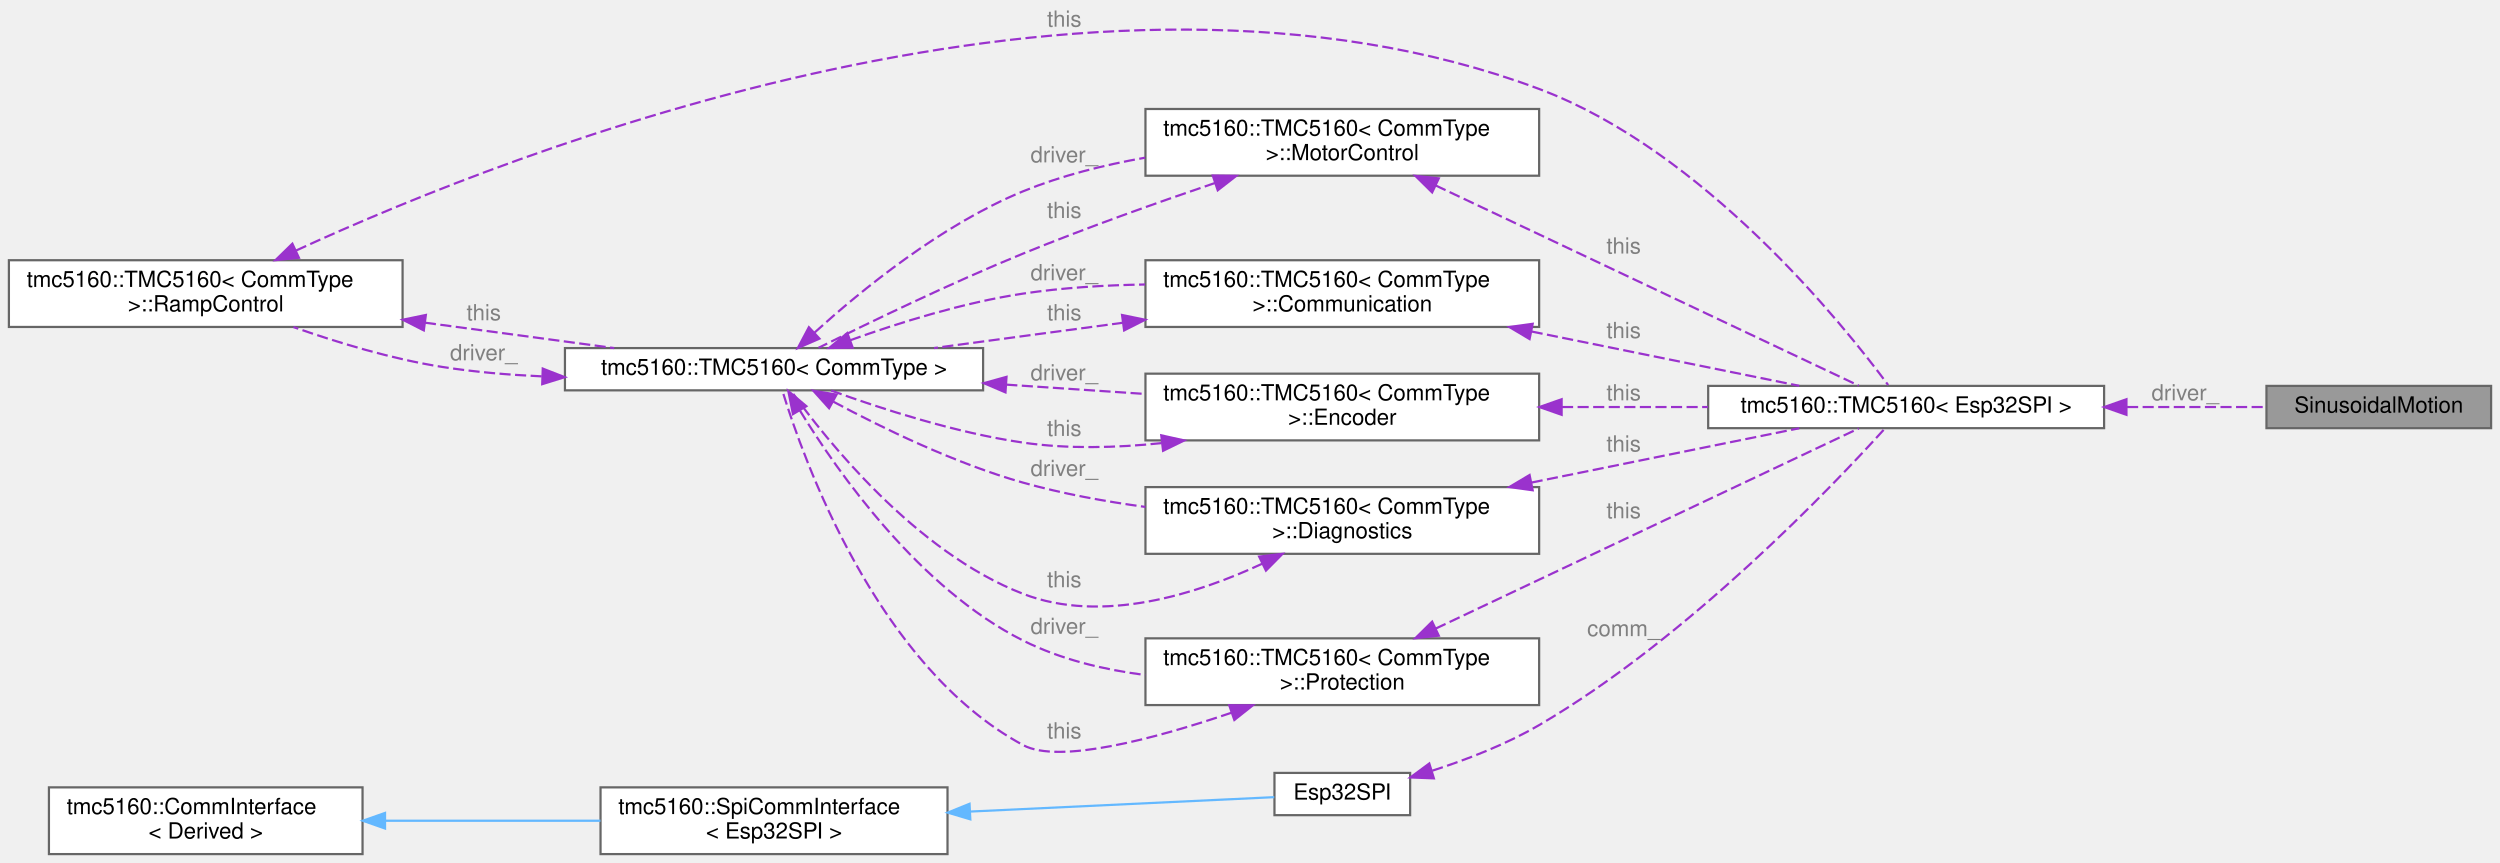
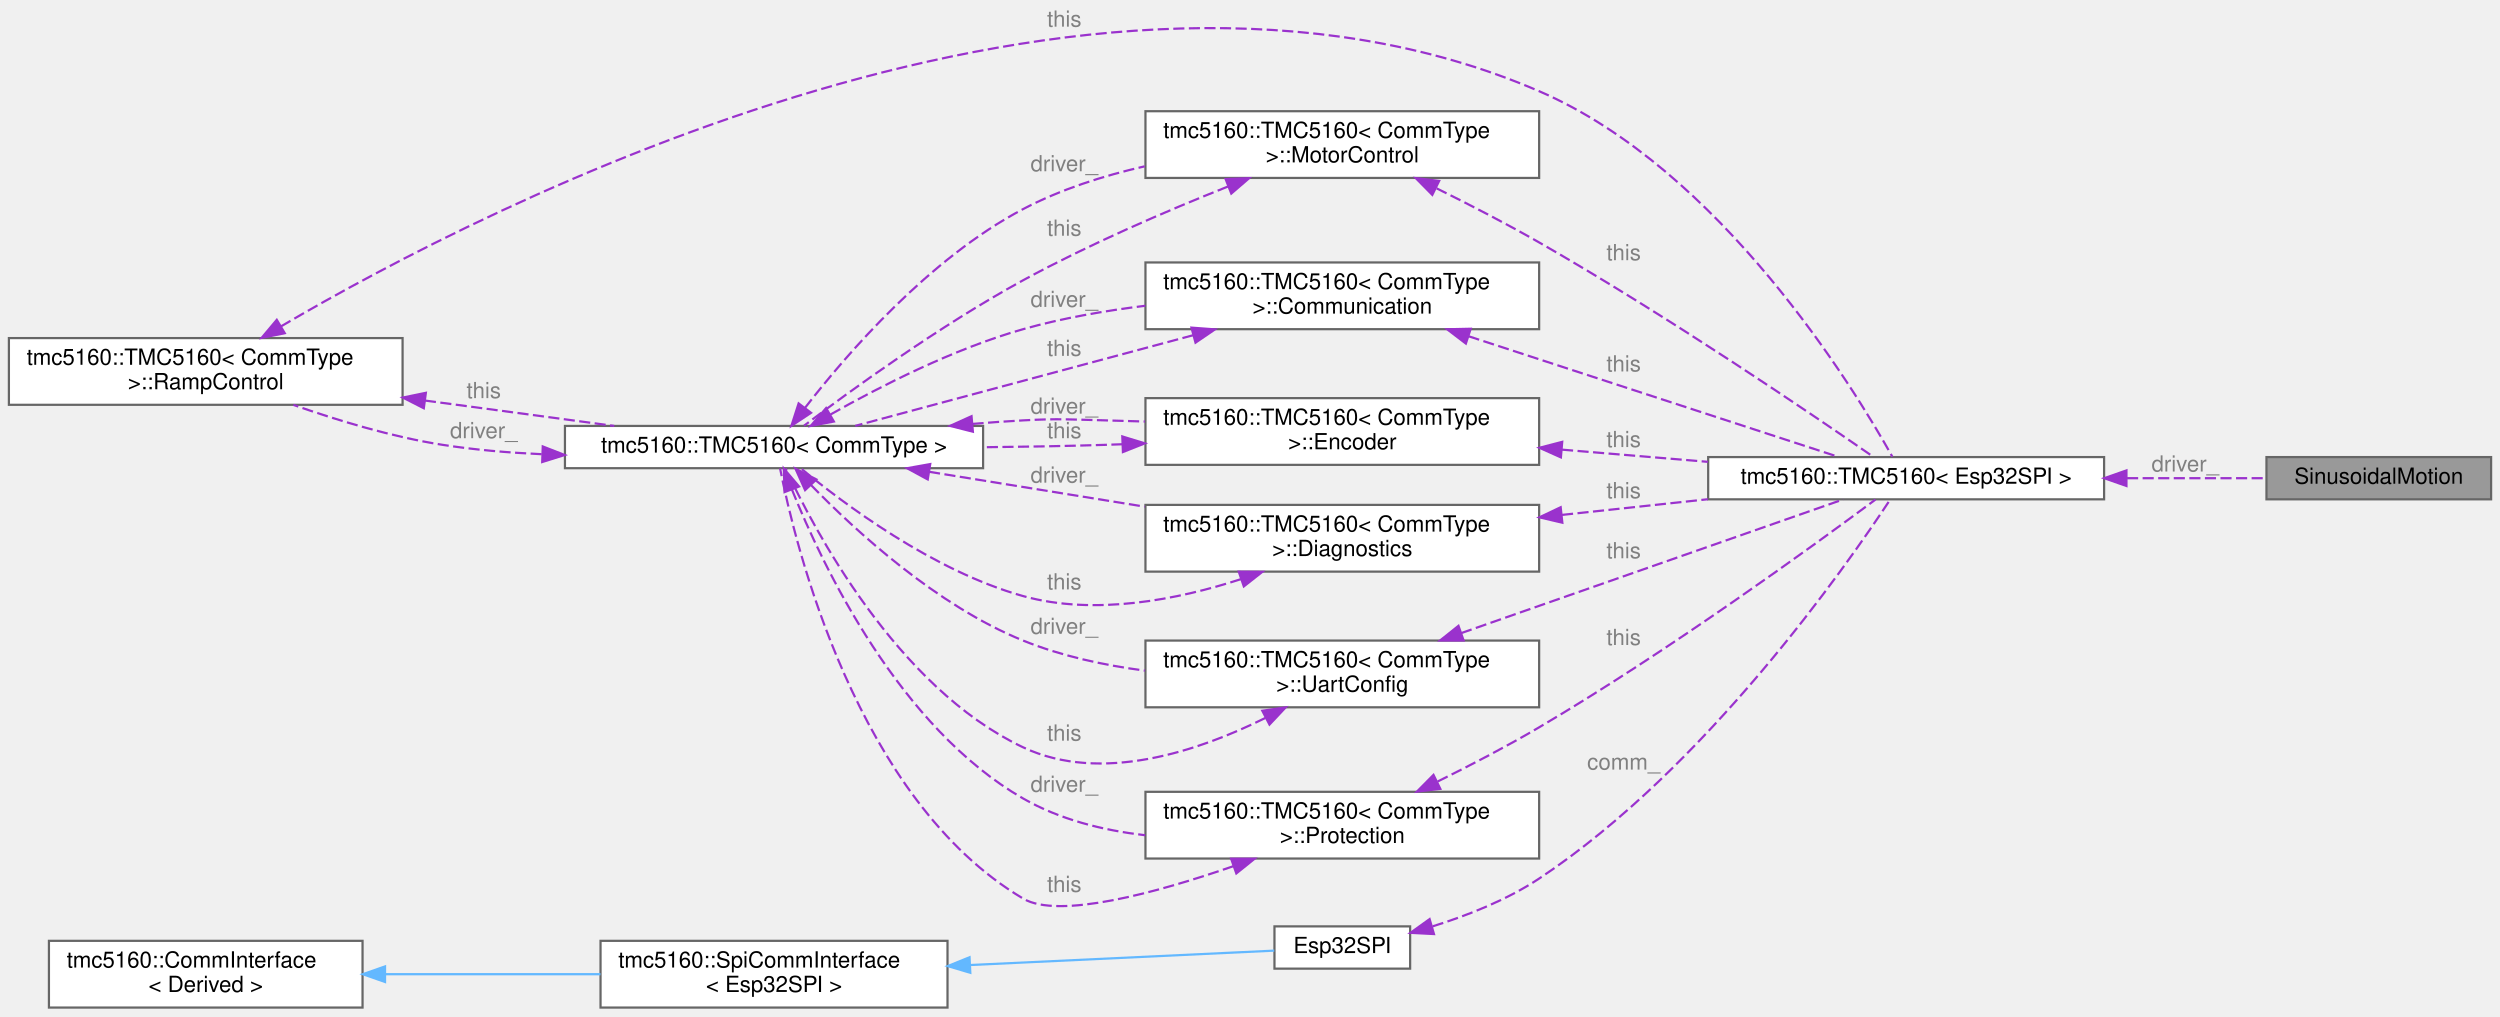
- <svg xmlns="http://www.w3.org/2000/svg" xmlns:xlink="http://www.w3.org/1999/xlink" width="1124pt" height="388pt" viewBox="0.00 0.00 1124.00 388.00">
-   <g id="graph0" class="graph" transform="scale(1 1) rotate(0) translate(4 384)">
+ <svg xmlns="http://www.w3.org/2000/svg" xmlns:xlink="http://www.w3.org/1999/xlink" width="1124pt" height="457pt" viewBox="0.00 0.00 1124.00 457.00">
+   <g id="graph0" class="graph" transform="scale(1 1) rotate(0) translate(4 453)">
    <g id="Node000001" class="node">
      <g id="a_Node000001">
        <a xlink:title="Sinusoidal motion controller class.">
-           <polygon fill="#999999" stroke="#666666" points="1116,-210.5 1015,-210.5 1015,-191.5 1116,-191.5 1116,-210.5" />
-           <text text-anchor="middle" x="1065.5" y="-198.5" font-family="Helvetica,sans-Serif" font-size="10.00">SinusoidalMotion</text>
+           <polygon fill="#999999" stroke="#666666" points="1116,-247.5 1015,-247.5 1015,-228.5 1116,-228.5 1116,-247.5" />
+           <text text-anchor="middle" x="1065.5" y="-235.5" font-family="Helvetica,sans-Serif" font-size="10.00">SinusoidalMotion</text>
        </a>
      </g>
    </g>
    <g id="Node000002" class="node">
      <g id="a_Node000002">
        <a xlink:href="classtmc5160_1_1TMC5160.html" target="_top" xlink:title=" ">
-           <polygon fill="white" stroke="#666666" points="942,-210.5 764,-210.5 764,-191.5 942,-191.5 942,-210.5" />
-           <text text-anchor="middle" x="853" y="-198.5" font-family="Helvetica,sans-Serif" font-size="10.00">tmc5160::TMC5160&lt; Esp32SPI &gt;</text>
+           <polygon fill="white" stroke="#666666" points="942,-247.5 764,-247.5 764,-228.5 942,-228.5 942,-247.5" />
+           <text text-anchor="middle" x="853" y="-235.5" font-family="Helvetica,sans-Serif" font-size="10.00">tmc5160::TMC5160&lt; Esp32SPI &gt;</text>
        </a>
      </g>
    </g>
    <g id="edge1_Node000001_Node000002" class="edge">
      <g id="a_edge1_Node000001_Node000002">
        <a xlink:title=" ">
-           <path fill="none" stroke="#9a32cd" stroke-dasharray="5,2" d="M952.32,-201C974.03,-201 996.14,-201 1014.93,-201" />
-           <polygon fill="#9a32cd" stroke="#9a32cd" points="952.05,-197.5 942.05,-201 952.05,-204.5 952.05,-197.5" />
-         </a>
-       </g>
-       <text text-anchor="middle" x="978.5" y="-204" font-family="Helvetica,sans-Serif" font-size="10.00" fill="grey"> driver_</text>
+           <path fill="none" stroke="#9a32cd" stroke-dasharray="5,2" d="M952.32,-238C974.03,-238 996.14,-238 1014.93,-238" />
+           <polygon fill="#9a32cd" stroke="#9a32cd" points="952.05,-234.5 942.05,-238 952.05,-241.5 952.05,-234.5" />
+         </a>
+       </g>
+       <text text-anchor="middle" x="978.5" y="-241" font-family="Helvetica,sans-Serif" font-size="10.00" fill="grey"> driver_</text>
    </g>
    <g id="Node000003" class="node">
      <g id="a_Node000003">
        <a xlink:href="structtmc5160_1_1TMC5160_1_1RampControl.html" target="_top" xlink:title="Ramp control subsystem.">
-           <polygon fill="white" stroke="#666666" points="177,-267 0,-267 0,-237 177,-237 177,-267" />
-           <text text-anchor="start" x="8" y="-255" font-family="Helvetica,sans-Serif" font-size="10.00">tmc5160::TMC5160&lt; CommType</text>
-           <text text-anchor="middle" x="88.5" y="-244" font-family="Helvetica,sans-Serif" font-size="10.00"> &gt;::RampControl</text>
+           <polygon fill="white" stroke="#666666" points="177,-301 0,-301 0,-271 177,-271 177,-301" />
+           <text text-anchor="start" x="8" y="-289" font-family="Helvetica,sans-Serif" font-size="10.00">tmc5160::TMC5160&lt; CommType</text>
+           <text text-anchor="middle" x="88.5" y="-278" font-family="Helvetica,sans-Serif" font-size="10.00"> &gt;::RampControl</text>
        </a>
      </g>
    </g>
    <g id="edge2_Node000002_Node000003" class="edge">
      <g id="a_edge2_Node000002_Node000003">
        <a xlink:title=" ">
-           <path fill="none" stroke="#9a32cd" stroke-dasharray="5,2" d="M129.1,-271.35C227.09,-316.44 487.46,-419.15 688,-344 761.93,-316.29 824.46,-238.51 844.92,-210.89" />
-           <polygon fill="#9a32cd" stroke="#9a32cd" points="130.4,-268.09 119.86,-267.04 127.45,-274.44 130.4,-268.09" />
-         </a>
-       </g>
-       <text text-anchor="middle" x="474.5" y="-372" font-family="Helvetica,sans-Serif" font-size="10.00" fill="grey"> this</text>
+           <path fill="none" stroke="#9a32cd" stroke-dasharray="5,2" d="M122.28,-306.23C214.8,-360.58 484.44,-499.86 688,-412 769.56,-376.79 829.36,-278.86 846.79,-247.67" />
+           <polygon fill="#9a32cd" stroke="#9a32cd" points="124.02,-303.2 113.63,-301.1 120.44,-309.21 124.02,-303.2" />
+         </a>
+       </g>
+       <text text-anchor="middle" x="474.5" y="-441" font-family="Helvetica,sans-Serif" font-size="10.00" fill="grey"> this</text>
    </g>
    <g id="Node000004" class="node">
      <g id="a_Node000004">
        <a xlink:href="classtmc5160_1_1TMC5160.html" target="_top" xlink:title="Main class representing a TMC5160 stepper motor driver.">
-           <polygon fill="white" stroke="#666666" points="438,-227.5 250,-227.5 250,-208.5 438,-208.5 438,-227.5" />
-           <text text-anchor="middle" x="344" y="-215.5" font-family="Helvetica,sans-Serif" font-size="10.00">tmc5160::TMC5160&lt; CommType &gt;</text>
+           <polygon fill="white" stroke="#666666" points="438,-261.5 250,-261.5 250,-242.5 438,-242.5 438,-261.5" />
+           <text text-anchor="middle" x="344" y="-249.5" font-family="Helvetica,sans-Serif" font-size="10.00">tmc5160::TMC5160&lt; CommType &gt;</text>
        </a>
      </g>
    </g>
    <g id="edge4_Node000004_Node000003" class="edge">
      <g id="a_edge4_Node000004_Node000003">
        <a xlink:title=" ">
-           <path fill="none" stroke="#9a32cd" stroke-dasharray="5,2" d="M187.03,-238.92C215.38,-235.12 245.79,-231.04 272.17,-227.5" />
-           <polygon fill="#9a32cd" stroke="#9a32cd" points="186.54,-235.45 177.1,-240.25 187.47,-242.39 186.54,-235.45" />
-         </a>
-       </g>
-       <text text-anchor="middle" x="213.5" y="-240" font-family="Helvetica,sans-Serif" font-size="10.00" fill="grey"> this</text>
+           <path fill="none" stroke="#9a32cd" stroke-dasharray="5,2" d="M187.03,-272.92C215.38,-269.12 245.79,-265.04 272.17,-261.5" />
+           <polygon fill="#9a32cd" stroke="#9a32cd" points="186.54,-269.45 177.1,-274.25 187.47,-276.39 186.54,-269.45" />
+         </a>
+       </g>
+       <text text-anchor="middle" x="213.5" y="-274" font-family="Helvetica,sans-Serif" font-size="10.00" fill="grey"> this</text>
    </g>
    <g id="edge3_Node000003_Node000004" class="edge">
      <g id="a_edge3_Node000003_Node000004">
        <a xlink:title=" ">
-           <path fill="none" stroke="#9a32cd" stroke-dasharray="5,2" d="M239.55,-214.79C224.55,-215.46 209.34,-216.76 195,-219 172.25,-222.55 147.64,-230.03 127.92,-236.96" />
-           <polygon fill="#9a32cd" stroke="#9a32cd" points="240.02,-218.28 249.89,-214.43 239.78,-211.28 240.02,-218.28" />
-         </a>
-       </g>
-       <text text-anchor="middle" x="213.5" y="-222" font-family="Helvetica,sans-Serif" font-size="10.00" fill="grey"> driver_</text>
+           <path fill="none" stroke="#9a32cd" stroke-dasharray="5,2" d="M239.55,-248.79C224.55,-249.46 209.34,-250.76 195,-253 172.25,-256.55 147.64,-264.03 127.92,-270.96" />
+           <polygon fill="#9a32cd" stroke="#9a32cd" points="240.02,-252.28 249.89,-248.43 239.78,-245.28 240.02,-252.28" />
+         </a>
+       </g>
+       <text text-anchor="middle" x="213.5" y="-256" font-family="Helvetica,sans-Serif" font-size="10.00" fill="grey"> driver_</text>
    </g>
    <g id="Node000005" class="node">
      <g id="a_Node000005">
        <a xlink:href="structtmc5160_1_1TMC5160_1_1MotorControl.html" target="_top" xlink:title="Motor control subsystem.">
-           <polygon fill="white" stroke="#666666" points="688,-335 511,-335 511,-305 688,-305 688,-335" />
-           <text text-anchor="start" x="519" y="-323" font-family="Helvetica,sans-Serif" font-size="10.00">tmc5160::TMC5160&lt; CommType</text>
-           <text text-anchor="middle" x="599.5" y="-312" font-family="Helvetica,sans-Serif" font-size="10.00"> &gt;::MotorControl</text>
+           <polygon fill="white" stroke="#666666" points="688,-403 511,-403 511,-373 688,-373 688,-403" />
+           <text text-anchor="start" x="519" y="-391" font-family="Helvetica,sans-Serif" font-size="10.00">tmc5160::TMC5160&lt; CommType</text>
+           <text text-anchor="middle" x="599.5" y="-380" font-family="Helvetica,sans-Serif" font-size="10.00"> &gt;::MotorControl</text>
        </a>
      </g>
    </g>
    <g id="edge6_Node000005_Node000004" class="edge">
      <g id="a_edge6_Node000005_Node000004">
        <a xlink:title=" ">
-           <path fill="none" stroke="#9a32cd" stroke-dasharray="5,2" d="M362.29,-234.54C382.86,-253.19 419.1,-282.88 456,-298 473.14,-305.02 492.28,-309.82 510.83,-313.1" />
-           <polygon fill="#9a32cd" stroke="#9a32cd" points="364.43,-231.75 354.71,-227.53 359.67,-236.89 364.43,-231.75" />
-         </a>
-       </g>
-       <text text-anchor="middle" x="474.5" y="-311" font-family="Helvetica,sans-Serif" font-size="10.00" fill="grey"> driver_</text>
+           <path fill="none" stroke="#9a32cd" stroke-dasharray="5,2" d="M357.85,-269.52C376.58,-293.7 413.8,-336.82 456,-359 472.76,-367.81 491.93,-373.95 510.66,-378.22" />
+           <polygon fill="#9a32cd" stroke="#9a32cd" points="360.64,-267.4 351.81,-261.54 355.06,-271.63 360.64,-267.4" />
+         </a>
+       </g>
+       <text text-anchor="middle" x="474.5" y="-376" font-family="Helvetica,sans-Serif" font-size="10.00" fill="grey"> driver_</text>
    </g>
    <g id="Node000006" class="node">
      <g id="a_Node000006">
        <a xlink:href="structtmc5160_1_1TMC5160_1_1Communication.html" target="_top" xlink:title="Communication subsystem.">
-           <polygon fill="white" stroke="#666666" points="688,-267 511,-267 511,-237 688,-237 688,-267" />
-           <text text-anchor="start" x="519" y="-255" font-family="Helvetica,sans-Serif" font-size="10.00">tmc5160::TMC5160&lt; CommType</text>
-           <text text-anchor="middle" x="599.5" y="-244" font-family="Helvetica,sans-Serif" font-size="10.00"> &gt;::Communication</text>
+           <polygon fill="white" stroke="#666666" points="688,-335 511,-335 511,-305 688,-305 688,-335" />
+           <text text-anchor="start" x="519" y="-323" font-family="Helvetica,sans-Serif" font-size="10.00">tmc5160::TMC5160&lt; CommType</text>
+           <text text-anchor="middle" x="599.5" y="-312" font-family="Helvetica,sans-Serif" font-size="10.00"> &gt;::Communication</text>
        </a>
      </g>
    </g>
    <g id="edge8_Node000006_Node000004" class="edge">
      <g id="a_edge8_Node000006_Node000004">
        <a xlink:title=" ">
-           <path fill="none" stroke="#9a32cd" stroke-dasharray="5,2" d="M378.2,-231.01C399.95,-238.82 429.21,-247.99 456,-252 473.62,-254.64 492.6,-255.79 510.78,-256.09" />
-           <polygon fill="#9a32cd" stroke="#9a32cd" points="379.37,-227.71 368.77,-227.54 376.95,-234.28 379.37,-227.71" />
-         </a>
-       </g>
-       <text text-anchor="middle" x="474.5" y="-258" font-family="Helvetica,sans-Serif" font-size="10.00" fill="grey"> driver_</text>
+           <path fill="none" stroke="#9a32cd" stroke-dasharray="5,2" d="M369.42,-266.66C391.29,-279.05 424.67,-296.15 456,-305 473.48,-309.93 492.57,-313.27 510.94,-315.53" />
+           <polygon fill="#9a32cd" stroke="#9a32cd" points="370.91,-263.48 360.5,-261.51 367.41,-269.54 370.91,-263.48" />
+         </a>
+       </g>
+       <text text-anchor="middle" x="474.5" y="-315" font-family="Helvetica,sans-Serif" font-size="10.00" fill="grey"> driver_</text>
    </g>
    <g id="Node000007" class="node">
      <g id="a_Node000007">
        <a xlink:href="structtmc5160_1_1TMC5160_1_1Encoder.html" target="_top" xlink:title="Encoder subsystem.">
-           <polygon fill="white" stroke="#666666" points="688,-216 511,-216 511,-186 688,-186 688,-216" />
-           <text text-anchor="start" x="519" y="-204" font-family="Helvetica,sans-Serif" font-size="10.00">tmc5160::TMC5160&lt; CommType</text>
-           <text text-anchor="middle" x="599.5" y="-193" font-family="Helvetica,sans-Serif" font-size="10.00"> &gt;::Encoder</text>
+           <polygon fill="white" stroke="#666666" points="688,-274 511,-274 511,-244 688,-244 688,-274" />
+           <text text-anchor="start" x="519" y="-262" font-family="Helvetica,sans-Serif" font-size="10.00">tmc5160::TMC5160&lt; CommType</text>
+           <text text-anchor="middle" x="599.5" y="-251" font-family="Helvetica,sans-Serif" font-size="10.00"> &gt;::Encoder</text>
        </a>
      </g>
    </g>
    <g id="edge10_Node000007_Node000004" class="edge">
      <g id="a_edge10_Node000007_Node000004">
        <a xlink:title=" ">
-           <path fill="none" stroke="#9a32cd" stroke-dasharray="5,2" d="M448.41,-211.07C469.14,-209.68 490.72,-208.23 510.85,-206.88" />
-           <polygon fill="#9a32cd" stroke="#9a32cd" points="448.06,-207.58 438.31,-211.74 448.53,-214.57 448.06,-207.58" />
-         </a>
-       </g>
-       <text text-anchor="middle" x="474.5" y="-213" font-family="Helvetica,sans-Serif" font-size="10.00" fill="grey"> driver_</text>
+           <path fill="none" stroke="#9a32cd" stroke-dasharray="5,2" d="M433.24,-262.41C440.93,-263.05 448.6,-263.6 456,-264 472.42,-264.89 476.56,-264.39 493,-264 498.77,-263.86 504.73,-263.68 510.72,-263.48" />
+           <polygon fill="#9a32cd" stroke="#9a32cd" points="433.41,-258.91 423.14,-261.52 432.8,-265.88 433.41,-258.91" />
+         </a>
+       </g>
+       <text text-anchor="middle" x="474.5" y="-267" font-family="Helvetica,sans-Serif" font-size="10.00" fill="grey"> driver_</text>
    </g>
    <g id="Node000008" class="node">
      <g id="a_Node000008">
        <a xlink:href="structtmc5160_1_1TMC5160_1_1Diagnostics.html" target="_top" xlink:title="Diagnostics subsystem.">
+           <polygon fill="white" stroke="#666666" points="688,-226 511,-226 511,-196 688,-196 688,-226" />
+           <text text-anchor="start" x="519" y="-214" font-family="Helvetica,sans-Serif" font-size="10.00">tmc5160::TMC5160&lt; CommType</text>
+           <text text-anchor="middle" x="599.5" y="-203" font-family="Helvetica,sans-Serif" font-size="10.00"> &gt;::Diagnostics</text>
+         </a>
+       </g>
+     </g>
+     <g id="edge12_Node000008_Node000004" class="edge">
+       <g id="a_edge12_Node000008_Node000004">
+         <a xlink:title=" ">
+           <path fill="none" stroke="#9a32cd" stroke-dasharray="5,2" d="M413.7,-240.89C443.57,-236.06 478.93,-230.34 510.68,-225.2" />
+           <polygon fill="#9a32cd" stroke="#9a32cd" points="413.11,-237.44 403.8,-242.49 414.23,-244.35 413.11,-237.44" />
+         </a>
+       </g>
+       <text text-anchor="middle" x="474.5" y="-236" font-family="Helvetica,sans-Serif" font-size="10.00" fill="grey"> driver_</text>
+     </g>
+     <g id="Node000009" class="node">
+       <g id="a_Node000009">
+         <a xlink:href="structtmc5160_1_1TMC5160_1_1UartConfig.html" target="_top" xlink:title="UART configuration subsystem.">
          <polygon fill="white" stroke="#666666" points="688,-165 511,-165 511,-135 688,-135 688,-165" />
          <text text-anchor="start" x="519" y="-153" font-family="Helvetica,sans-Serif" font-size="10.00">tmc5160::TMC5160&lt; CommType</text>
-           <text text-anchor="middle" x="599.5" y="-142" font-family="Helvetica,sans-Serif" font-size="10.00"> &gt;::Diagnostics</text>
-         </a>
-       </g>
-     </g>
-     <g id="edge12_Node000008_Node000004" class="edge">
-       <g id="a_edge12_Node000008_Node000004">
-         <a xlink:title=" ">
-           <path fill="none" stroke="#9a32cd" stroke-dasharray="5,2" d="M370.66,-203.41C392.61,-191.62 425.42,-175.62 456,-167 473.51,-162.07 492.62,-158.56 510.99,-156.08" />
-           <polygon fill="#9a32cd" stroke="#9a32cd" points="368.76,-200.46 361.67,-208.33 372.12,-206.6 368.76,-200.46" />
-         </a>
-       </g>
-       <text text-anchor="middle" x="474.5" y="-170" font-family="Helvetica,sans-Serif" font-size="10.00" fill="grey"> driver_</text>
-     </g>
-     <g id="Node000009" class="node">
-       <g id="a_Node000009">
+           <text text-anchor="middle" x="599.5" y="-142" font-family="Helvetica,sans-Serif" font-size="10.00"> &gt;::UartConfig</text>
+         </a>
+       </g>
+     </g>
+     <g id="edge14_Node000009_Node000004" class="edge">
+       <g id="a_edge14_Node000009_Node000004">
+         <a xlink:title=" ">
+           <path fill="none" stroke="#9a32cd" stroke-dasharray="5,2" d="M360.66,-234.89C380.59,-214.36 417.13,-180.74 456,-165 473.06,-158.09 492.17,-153.92 510.71,-151.49" />
+           <polygon fill="#9a32cd" stroke="#9a32cd" points="357.97,-232.64 353.63,-242.3 363.05,-237.45 357.97,-232.64" />
+         </a>
+       </g>
+       <text text-anchor="middle" x="474.5" y="-168" font-family="Helvetica,sans-Serif" font-size="10.00" fill="grey"> driver_</text>
+     </g>
+     <g id="Node000010" class="node">
+       <g id="a_Node000010">
        <a xlink:href="structtmc5160_1_1TMC5160_1_1Protection.html" target="_top" xlink:title="Protection subsystem.">
          <polygon fill="white" stroke="#666666" points="688,-97 511,-97 511,-67 688,-67 688,-97" />
          <text text-anchor="start" x="519" y="-85" font-family="Helvetica,sans-Serif" font-size="10.00">tmc5160::TMC5160&lt; CommType</text>
          <text text-anchor="middle" x="599.5" y="-74" font-family="Helvetica,sans-Serif" font-size="10.00"> &gt;::Protection</text>
        </a>
      </g>
    </g>
-     <g id="edge14_Node000009_Node000004" class="edge">
-       <g id="a_edge14_Node000009_Node000004">
-         <a xlink:title=" ">
-           <path fill="none" stroke="#9a32cd" stroke-dasharray="5,2" d="M355.65,-199.4C372.78,-171.46 409.3,-119.44 456,-96 472.77,-87.58 492.05,-82.91 510.89,-80.51" />
-           <polygon fill="#9a32cd" stroke="#9a32cd" points="352.52,-197.8 350.42,-208.19 358.54,-201.39 352.52,-197.8" />
-         </a>
-       </g>
-       <text text-anchor="middle" x="474.5" y="-99" font-family="Helvetica,sans-Serif" font-size="10.00" fill="grey"> driver_</text>
-     </g>
-     <g id="edge15_Node000002_Node000005" class="edge">
-       <g id="a_edge15_Node000002_Node000005">
-         <a xlink:title=" ">
-           <path fill="none" stroke="#9a32cd" stroke-dasharray="5,2" d="M641.4,-300.65C695.93,-274.85 790.37,-230.16 831.68,-210.62" />
-           <polygon fill="#9a32cd" stroke="#9a32cd" points="639.89,-297.49 632.35,-304.93 642.89,-303.82 639.89,-297.49" />
-         </a>
-       </g>
-       <text text-anchor="middle" x="726" y="-270" font-family="Helvetica,sans-Serif" font-size="10.00" fill="grey"> this</text>
+     <g id="edge16_Node000010_Node000004" class="edge">
+       <g id="a_edge16_Node000010_Node000004">
+         <a xlink:title=" ">
+           <path fill="none" stroke="#9a32cd" stroke-dasharray="5,2" d="M352.05,-232.9C365.93,-198.31 400.41,-125.92 456,-94 472.47,-84.54 491.82,-79.67 510.86,-77.48" />
+           <polygon fill="#9a32cd" stroke="#9a32cd" points="348.74,-231.75 348.4,-242.33 355.27,-234.27 348.74,-231.75" />
+         </a>
+       </g>
+       <text text-anchor="middle" x="474.5" y="-97" font-family="Helvetica,sans-Serif" font-size="10.00" fill="grey"> driver_</text>
+     </g>
+     <g id="edge17_Node000002_Node000005" class="edge">
+       <g id="a_edge17_Node000002_Node000005">
+         <a xlink:title=" ">
+           <path fill="none" stroke="#9a32cd" stroke-dasharray="5,2" d="M641.9,-368.32C656.64,-361.02 673.23,-352.45 688,-344 745.37,-311.16 810.5,-266.85 838.28,-247.59" />
+           <polygon fill="#9a32cd" stroke="#9a32cd" points="639.96,-365.38 632.53,-372.92 643.04,-371.66 639.96,-365.38" />
+         </a>
+       </g>
+       <text text-anchor="middle" x="726" y="-336" font-family="Helvetica,sans-Serif" font-size="10.00" fill="grey"> this</text>
    </g>
    <g id="edge5_Node000004_Node000005" class="edge">
      <g id="a_edge5_Node000004_Node000005">
        <a xlink:title=" ">
-           <path fill="none" stroke="#9a32cd" stroke-dasharray="5,2" d="M542.37,-301.76C515.93,-292.8 484.1,-281.48 456,-270 423.1,-256.56 385.89,-238.53 363.99,-227.61" />
-           <polygon fill="#9a32cd" stroke="#9a32cd" points="541.26,-305.08 551.85,-304.95 543.49,-298.45 541.26,-305.08" />
-         </a>
-       </g>
-       <text text-anchor="middle" x="474.5" y="-286" font-family="Helvetica,sans-Serif" font-size="10.00" fill="grey"> this</text>
-     </g>
-     <g id="edge16_Node000002_Node000006" class="edge">
-       <g id="a_edge16_Node000002_Node000006">
-         <a xlink:title=" ">
-           <path fill="none" stroke="#9a32cd" stroke-dasharray="5,2" d="M684.64,-234.94C724.72,-226.81 771.17,-217.39 804.94,-210.54" />
-           <polygon fill="#9a32cd" stroke="#9a32cd" points="683.7,-231.56 674.6,-236.97 685.09,-238.42 683.7,-231.56" />
-         </a>
-       </g>
-       <text text-anchor="middle" x="726" y="-232" font-family="Helvetica,sans-Serif" font-size="10.00" fill="grey"> this</text>
+           <path fill="none" stroke="#9a32cd" stroke-dasharray="5,2" d="M548.1,-369.14C520.33,-358.08 485.59,-343.14 456,-327 418.43,-306.51 377.52,-276.73 357.49,-261.6" />
+           <polygon fill="#9a32cd" stroke="#9a32cd" points="547.03,-372.48 557.61,-372.89 549.59,-365.97 547.03,-372.48" />
+         </a>
+       </g>
+       <text text-anchor="middle" x="474.5" y="-347" font-family="Helvetica,sans-Serif" font-size="10.00" fill="grey"> this</text>
+     </g>
+     <g id="edge18_Node000002_Node000006" class="edge">
+       <g id="a_edge18_Node000002_Node000006">
+         <a xlink:title=" ">
+           <path fill="none" stroke="#9a32cd" stroke-dasharray="5,2" d="M656.27,-301.82C707.68,-285.05 781.99,-260.83 822.67,-247.56" />
+           <polygon fill="#9a32cd" stroke="#9a32cd" points="655.05,-298.53 646.63,-304.96 657.22,-305.19 655.05,-298.53" />
+         </a>
+       </g>
+       <text text-anchor="middle" x="726" y="-286" font-family="Helvetica,sans-Serif" font-size="10.00" fill="grey"> this</text>
    </g>
    <g id="edge7_Node000004_Node000006" class="edge">
      <g id="a_edge7_Node000004_Node000006">
        <a xlink:title=" ">
-           <path fill="none" stroke="#9a32cd" stroke-dasharray="5,2" d="M500.94,-238.91C472.64,-235.12 442.29,-231.05 415.95,-227.52" />
-           <polygon fill="#9a32cd" stroke="#9a32cd" points="500.47,-242.38 510.85,-240.24 501.41,-235.45 500.47,-242.38" />
-         </a>
-       </g>
-       <text text-anchor="middle" x="474.5" y="-240" font-family="Helvetica,sans-Serif" font-size="10.00" fill="grey"> this</text>
-     </g>
-     <g id="edge17_Node000002_Node000007" class="edge">
-       <g id="a_edge17_Node000002_Node000007">
-         <a xlink:title=" ">
-           <path fill="none" stroke="#9a32cd" stroke-dasharray="5,2" d="M698.28,-201C719.89,-201 742.65,-201 763.85,-201" />
-           <polygon fill="#9a32cd" stroke="#9a32cd" points="698.11,-197.5 688.11,-201 698.11,-204.5 698.11,-197.5" />
-         </a>
-       </g>
-       <text text-anchor="middle" x="726" y="-204" font-family="Helvetica,sans-Serif" font-size="10.00" fill="grey"> this</text>
+           <path fill="none" stroke="#9a32cd" stroke-dasharray="5,2" d="M532.45,-302.28C483.89,-289.26 419.78,-272.06 380.52,-261.53" />
+           <polygon fill="#9a32cd" stroke="#9a32cd" points="531.68,-305.7 542.25,-304.91 533.5,-298.94 531.68,-305.7" />
+         </a>
+       </g>
+       <text text-anchor="middle" x="474.5" y="-293" font-family="Helvetica,sans-Serif" font-size="10.00" fill="grey"> this</text>
+     </g>
+     <g id="edge19_Node000002_Node000007" class="edge">
+       <g id="a_edge19_Node000002_Node000007">
+         <a xlink:title=" ">
+           <path fill="none" stroke="#9a32cd" stroke-dasharray="5,2" d="M698.28,-250.84C719.89,-249.03 742.65,-247.13 763.85,-245.36" />
+           <polygon fill="#9a32cd" stroke="#9a32cd" points="697.78,-247.36 688.11,-251.68 698.37,-254.34 697.78,-247.36" />
+         </a>
+       </g>
+       <text text-anchor="middle" x="726" y="-252" font-family="Helvetica,sans-Serif" font-size="10.00" fill="grey"> this</text>
    </g>
    <g id="edge9_Node000004_Node000007" class="edge">
      <g id="a_edge9_Node000004_Node000007">
        <a xlink:title=" ">
-           <path fill="none" stroke="#9a32cd" stroke-dasharray="5,2" d="M518.27,-184.78C497.92,-182.64 476.13,-182.07 456,-185 425.56,-189.43 391.86,-200.35 369.66,-208.42" />
-           <polygon fill="#9a32cd" stroke="#9a32cd" points="518.1,-188.28 528.44,-185.98 518.92,-181.33 518.1,-188.28" />
-         </a>
-       </g>
-       <text text-anchor="middle" x="474.5" y="-188" font-family="Helvetica,sans-Serif" font-size="10.00" fill="grey"> this</text>
-     </g>
-     <g id="edge18_Node000002_Node000008" class="edge">
-       <g id="a_edge18_Node000002_Node000008">
-         <a xlink:title=" ">
-           <path fill="none" stroke="#9a32cd" stroke-dasharray="5,2" d="M684.64,-167.06C724.72,-175.19 771.17,-184.61 804.94,-191.46" />
-           <polygon fill="#9a32cd" stroke="#9a32cd" points="685.09,-163.58 674.6,-165.03 683.7,-170.44 685.09,-163.58" />
-         </a>
-       </g>
-       <text text-anchor="middle" x="726" y="-181" font-family="Helvetica,sans-Serif" font-size="10.00" fill="grey"> this</text>
+           <path fill="none" stroke="#9a32cd" stroke-dasharray="5,2" d="M500.67,-253.27C498.09,-253.17 495.53,-253.08 493,-253 475.28,-252.44 456.36,-252.1 438.17,-251.92" />
+           <polygon fill="#9a32cd" stroke="#9a32cd" points="500.59,-256.77 510.72,-253.67 500.87,-249.77 500.59,-256.77" />
+         </a>
+       </g>
+       <text text-anchor="middle" x="474.5" y="-256" font-family="Helvetica,sans-Serif" font-size="10.00" fill="grey"> this</text>
+     </g>
+     <g id="edge20_Node000002_Node000008" class="edge">
+       <g id="a_edge20_Node000002_Node000008">
+         <a xlink:title=" ">
+           <path fill="none" stroke="#9a32cd" stroke-dasharray="5,2" d="M698.28,-221.5C719.89,-223.82 742.65,-226.26 763.85,-228.54" />
+           <polygon fill="#9a32cd" stroke="#9a32cd" points="698.43,-217.99 688.11,-220.41 697.68,-224.95 698.43,-217.99" />
+         </a>
+       </g>
+       <text text-anchor="middle" x="726" y="-229" font-family="Helvetica,sans-Serif" font-size="10.00" fill="grey"> this</text>
    </g>
    <g id="edge11_Node000004_Node000008" class="edge">
      <g id="a_edge11_Node000004_Node000008">
        <a xlink:title=" ">
-           <path fill="none" stroke="#9a32cd" stroke-dasharray="5,2" d="M563.59,-130.59C534.22,-116.91 491.48,-103.28 456,-117 407.4,-135.8 366.99,-186.87 351.63,-208.31" />
-           <polygon fill="#9a32cd" stroke="#9a32cd" points="562.1,-133.76 572.62,-134.99 565.17,-127.46 562.1,-133.76" />
-         </a>
-       </g>
-       <text text-anchor="middle" x="474.5" y="-120" font-family="Helvetica,sans-Serif" font-size="10.00" fill="grey"> this</text>
-     </g>
-     <g id="edge19_Node000002_Node000009" class="edge">
-       <g id="a_edge19_Node000002_Node000009">
-         <a xlink:title=" ">
-           <path fill="none" stroke="#9a32cd" stroke-dasharray="5,2" d="M641.4,-101.35C695.93,-127.15 790.37,-171.84 831.68,-191.38" />
-           <polygon fill="#9a32cd" stroke="#9a32cd" points="642.89,-98.18 632.35,-97.07 639.89,-104.51 642.89,-98.18" />
-         </a>
-       </g>
-       <text text-anchor="middle" x="726" y="-151" font-family="Helvetica,sans-Serif" font-size="10.00" fill="grey"> this</text>
+           <path fill="none" stroke="#9a32cd" stroke-dasharray="5,2" d="M553.92,-192.61C525.58,-183.43 488.29,-176.01 456,-185 415.45,-196.29 374.91,-226.84 356.01,-242.48" />
+           <polygon fill="#9a32cd" stroke="#9a32cd" points="552.95,-195.98 563.55,-195.9 555.22,-189.35 552.95,-195.98" />
+         </a>
+       </g>
+       <text text-anchor="middle" x="474.5" y="-188" font-family="Helvetica,sans-Serif" font-size="10.00" fill="grey"> this</text>
+     </g>
+     <g id="edge21_Node000002_Node000009" class="edge">
+       <g id="a_edge21_Node000002_Node000009">
+         <a xlink:title=" ">
+           <path fill="none" stroke="#9a32cd" stroke-dasharray="5,2" d="M652.91,-168.34C705.27,-186.66 783.71,-214.1 824.75,-228.47" />
+           <polygon fill="#9a32cd" stroke="#9a32cd" points="654.04,-165.03 643.45,-165.03 651.73,-171.63 654.04,-165.03" />
+         </a>
+       </g>
+       <text text-anchor="middle" x="726" y="-202" font-family="Helvetica,sans-Serif" font-size="10.00" fill="grey"> this</text>
    </g>
    <g id="edge13_Node000004_Node000009" class="edge">
      <g id="a_edge13_Node000004_Node000009">
        <a xlink:title=" ">
-           <path fill="none" stroke="#9a32cd" stroke-dasharray="5,2" d="M549.75,-63.58C515.15,-51.84 472.09,-40.32 456,-49 390.2,-84.51 357.05,-177.92 347.77,-208.3" />
-           <polygon fill="#9a32cd" stroke="#9a32cd" points="548.67,-66.91 559.26,-66.89 550.96,-60.3 548.67,-66.91" />
+           <path fill="none" stroke="#9a32cd" stroke-dasharray="5,2" d="M564.89,-130.2C535.14,-115.42 491.12,-100.41 456,-117 398.93,-143.96 361.32,-216.23 349.22,-242.38" />
+           <polygon fill="#9a32cd" stroke="#9a32cd" points="563.53,-133.44 574.02,-134.95 566.76,-127.23 563.53,-133.44" />
+         </a>
+       </g>
+       <text text-anchor="middle" x="474.5" y="-120" font-family="Helvetica,sans-Serif" font-size="10.00" fill="grey"> this</text>
+     </g>
+     <g id="edge22_Node000002_Node000010" class="edge">
+       <g id="a_edge22_Node000002_Node000010">
+         <a xlink:title=" ">
+           <path fill="none" stroke="#9a32cd" stroke-dasharray="5,2" d="M642.39,-101.65C657.04,-108.89 673.46,-117.43 688,-126 746.52,-160.49 812.09,-208.22 839.21,-228.39" />
+           <polygon fill="#9a32cd" stroke="#9a32cd" points="643.57,-98.33 633.05,-97.09 640.5,-104.62 643.57,-98.33" />
+         </a>
+       </g>
+       <text text-anchor="middle" x="726" y="-163" font-family="Helvetica,sans-Serif" font-size="10.00" fill="grey"> this</text>
+     </g>
+     <g id="edge15_Node000004_Node000010" class="edge">
+       <g id="a_edge15_Node000004_Node000010">
+         <a xlink:title=" ">
+           <path fill="none" stroke="#9a32cd" stroke-dasharray="5,2" d="M550.53,-63.56C515.65,-51.5 471.87,-39.59 456,-49 381.02,-93.46 353.4,-208.4 346.72,-242.4" />
+           <polygon fill="#9a32cd" stroke="#9a32cd" points="549.51,-66.91 560.11,-66.94 551.85,-60.31 549.51,-66.91" />
        </a>
      </g>
      <text text-anchor="middle" x="474.5" y="-52" font-family="Helvetica,sans-Serif" font-size="10.00" fill="grey"> this</text>
    </g>
-     <g id="Node000010" class="node">
-       <g id="a_Node000010">
+     <g id="Node000011" class="node">
+       <g id="a_Node000011">
        <a xlink:href="classEsp32SPI.html" target="_top" xlink:title="ESP32 SPI implementation of TMC5160 communication interface.">
          <polygon fill="white" stroke="#666666" points="630,-36.5 569,-36.5 569,-17.5 630,-17.5 630,-36.5" />
          <text text-anchor="middle" x="599.5" y="-24.5" font-family="Helvetica,sans-Serif" font-size="10.00">Esp32SPI</text>
        </a>
      </g>
    </g>
-     <g id="edge20_Node000002_Node000010" class="edge">
-       <g id="a_edge20_Node000002_Node000010">
-         <a xlink:title=" ">
-           <path fill="none" stroke="#9a32cd" stroke-dasharray="5,2" d="M639.95,-37.49C655.5,-42.5 673.16,-49.33 688,-58 755.19,-97.26 820.44,-165.93 843.36,-191.26" />
-           <polygon fill="#9a32cd" stroke="#9a32cd" points="640.67,-34.05 630.08,-34.46 638.61,-40.74 640.67,-34.05" />
-         </a>
-       </g>
-       <text text-anchor="middle" x="726" y="-98" font-family="Helvetica,sans-Serif" font-size="10.00" fill="grey"> comm_</text>
-     </g>
-     <g id="Node000011" class="node">
-       <g id="a_Node000011">
+     <g id="edge23_Node000002_Node000011" class="edge">
+       <g id="a_edge23_Node000002_Node000011">
+         <a xlink:title=" ">
+           <path fill="none" stroke="#9a32cd" stroke-dasharray="5,2" d="M640.12,-36.52C655.84,-41.42 673.57,-48.42 688,-58 762.66,-107.58 826.13,-198.49 845.75,-228.27" />
+           <polygon fill="#9a32cd" stroke="#9a32cd" points="640.71,-33.05 630.13,-33.6 638.75,-39.77 640.71,-33.05" />
+         </a>
+       </g>
+       <text text-anchor="middle" x="726" y="-107" font-family="Helvetica,sans-Serif" font-size="10.00" fill="grey"> comm_</text>
+     </g>
+     <g id="Node000012" class="node">
+       <g id="a_Node000012">
        <a xlink:href="classtmc5160_1_1SpiCommInterface.html" target="_top" xlink:title=" ">
          <polygon fill="white" stroke="#666666" points="422,-30 266,-30 266,0 422,0 422,-30" />
          <text text-anchor="start" x="274" y="-18" font-family="Helvetica,sans-Serif" font-size="10.00">tmc5160::SpiCommInterface</text>
          <text text-anchor="middle" x="344" y="-7" font-family="Helvetica,sans-Serif" font-size="10.00">&lt; Esp32SPI &gt;</text>
        </a>
      </g>
    </g>
-     <g id="edge21_Node000010_Node000011" class="edge">
-       <g id="a_edge21_Node000010_Node000011">
+     <g id="edge24_Node000011_Node000012" class="edge">
+       <g id="a_edge24_Node000011_Node000012">
        <a xlink:title=" ">
          <path fill="none" stroke="#63b8ff" d="M432.11,-19.12C479.68,-21.38 535.53,-24.02 568.92,-25.6" />
          <polygon fill="#63b8ff" stroke="#63b8ff" points="432.25,-15.63 422.09,-18.65 431.91,-22.62 432.25,-15.63" />
        </a>
      </g>
    </g>
-     <g id="Node000012" class="node">
-       <g id="a_Node000012">
+     <g id="Node000013" class="node">
+       <g id="a_Node000013">
        <a xlink:href="classtmc5160_1_1CommInterface.html" target="_top" xlink:title="CRTP-based communication interface for register read/write operations.">
          <polygon fill="white" stroke="#666666" points="159,-30 18,-30 18,0 159,0 159,-30" />
          <text text-anchor="start" x="26" y="-18" font-family="Helvetica,sans-Serif" font-size="10.00">tmc5160::CommInterface</text>
          <text text-anchor="middle" x="88.5" y="-7" font-family="Helvetica,sans-Serif" font-size="10.00">&lt; Derived &gt;</text>
        </a>
      </g>
    </g>
-     <g id="edge22_Node000011_Node000012" class="edge">
-       <g id="a_edge22_Node000011_Node000012">
+     <g id="edge25_Node000012_Node000013" class="edge">
+       <g id="a_edge25_Node000012_Node000013">
        <a xlink:title=" ">
          <path fill="none" stroke="#63b8ff" d="M169.39,-15C200.24,-15 235.4,-15 265.97,-15" />
          <polygon fill="#63b8ff" stroke="#63b8ff" points="169.11,-11.5 159.11,-15 169.11,-18.5 169.11,-11.5" />
        </a>
      </g>
    </g>
  </g>
</svg>
